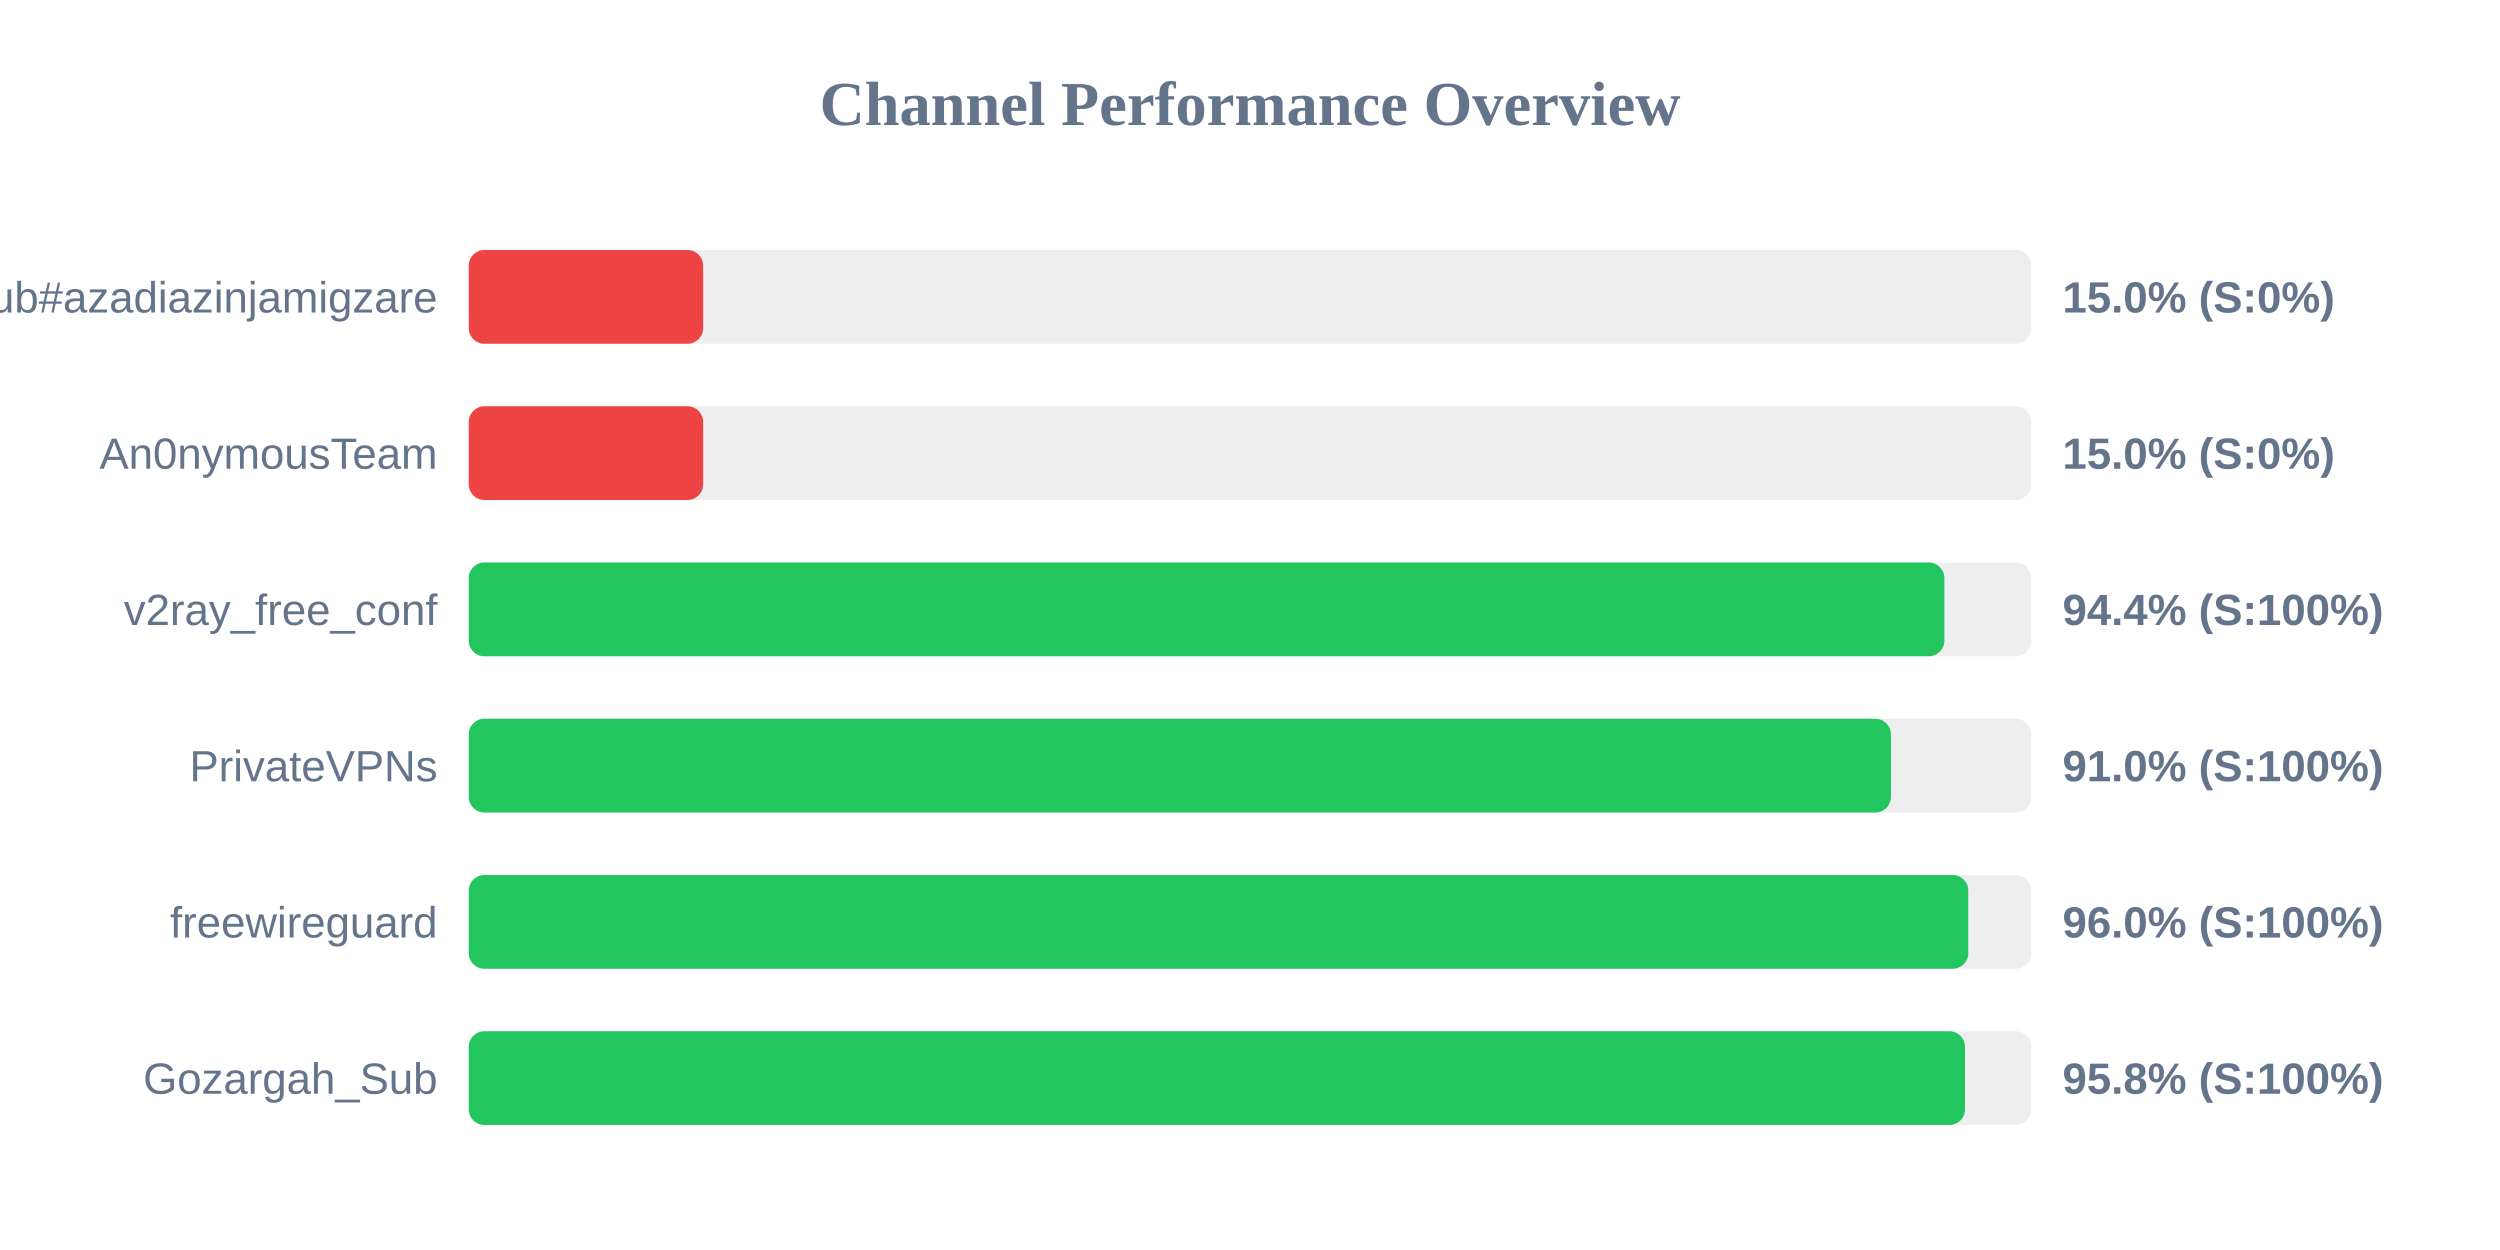
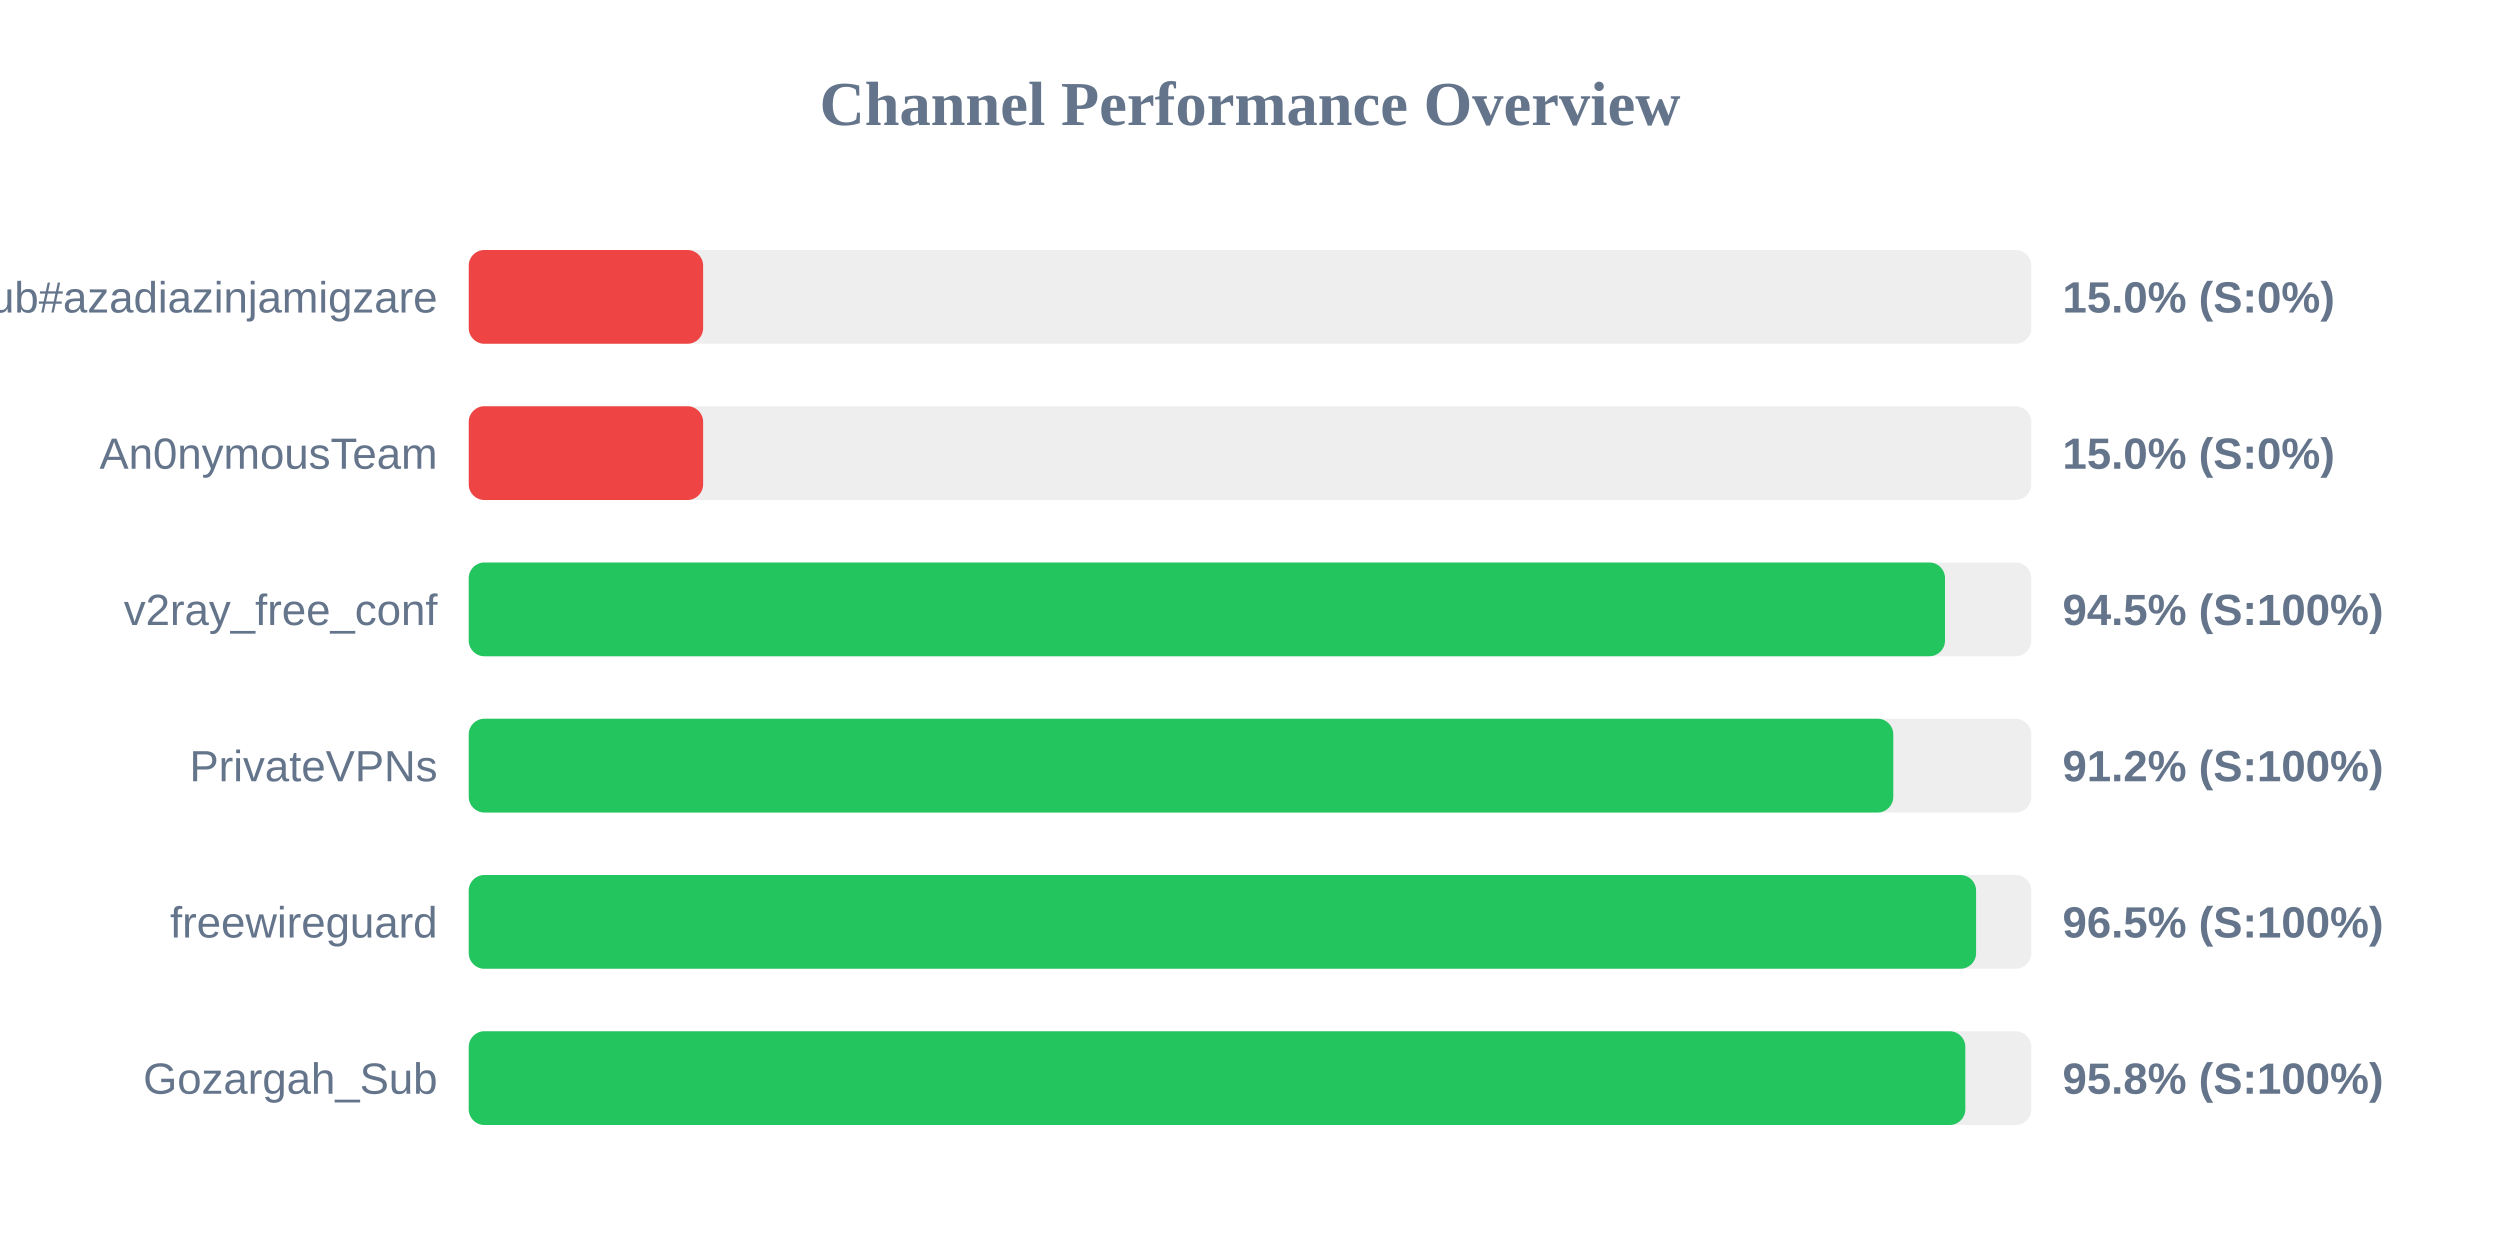
<svg xmlns="http://www.w3.org/2000/svg" width="800" height="400" version="1.1">
  <style>
        .row { font: 14px Arial; fill: #64748b; }
        .score { font: bold 14px Arial; fill: #64748b; }
    </style>
  <text x="400" y="40" text-anchor="middle" font-size="20px" font-weight="bold" fill="#64748b">Channel Performance Overview</text>
  <rect x="150" y="80" width="500" height="30" fill="#eee" rx="5" />
  <rect x="150" y="80" width="75.0" height="30" fill="#ef4444" rx="5" />
  <text x="140" y="100" text-anchor="end" class="row">Sub#azadiazinjamigzare</text>
  <text x="660" y="100" text-anchor="start" class="score">15.0% (S:0%)</text>
  <rect x="150" y="130" width="500" height="30" fill="#eee" rx="5" />
  <rect x="150" y="130" width="75.0" height="30" fill="#ef4444" rx="5" />
  <text x="140" y="150" text-anchor="end" class="row">An0nymousTeam</text>
  <text x="660" y="150" text-anchor="start" class="score">15.0% (S:0%)</text>
  <rect x="150" y="180" width="500" height="30" fill="#eee" rx="5" />
-   <rect x="150" y="180" width="472.2" height="30" fill="#22c55e" rx="5" />
+   <rect x="150" y="180" width="472.4" height="30" fill="#22c55e" rx="5" />
  <text x="140" y="200" text-anchor="end" class="row">v2ray_free_conf</text>
-   <text x="660" y="200" text-anchor="start" class="score">94.4% (S:100%)</text>
+   <text x="660" y="200" text-anchor="start" class="score">94.5% (S:100%)</text>
  <rect x="150" y="230" width="500" height="30" fill="#eee" rx="5" />
-   <rect x="150" y="230" width="455.1" height="30" fill="#22c55e" rx="5" />
+   <rect x="150" y="230" width="455.85" height="30" fill="#22c55e" rx="5" />
  <text x="140" y="250" text-anchor="end" class="row">PrivateVPNs</text>
-   <text x="660" y="250" text-anchor="start" class="score">91.0% (S:100%)</text>
+   <text x="660" y="250" text-anchor="start" class="score">91.2% (S:100%)</text>
  <rect x="150" y="280" width="500" height="30" fill="#eee" rx="5" />
-   <rect x="150" y="280" width="479.85" height="30" fill="#22c55e" rx="5" />
+   <rect x="150" y="280" width="482.35" height="30" fill="#22c55e" rx="5" />
  <text x="140" y="300" text-anchor="end" class="row">freewireguard</text>
-   <text x="660" y="300" text-anchor="start" class="score">96.0% (S:100%)</text>
+   <text x="660" y="300" text-anchor="start" class="score">96.5% (S:100%)</text>
  <rect x="150" y="330" width="500" height="30" fill="#eee" rx="5" />
-   <rect x="150" y="330" width="478.8" height="30" fill="#22c55e" rx="5" />
+   <rect x="150" y="330" width="478.9" height="30" fill="#22c55e" rx="5" />
  <text x="140" y="350" text-anchor="end" class="row">Gozargah_Sub</text>
  <text x="660" y="350" text-anchor="start" class="score">95.8% (S:100%)</text>
</svg>
